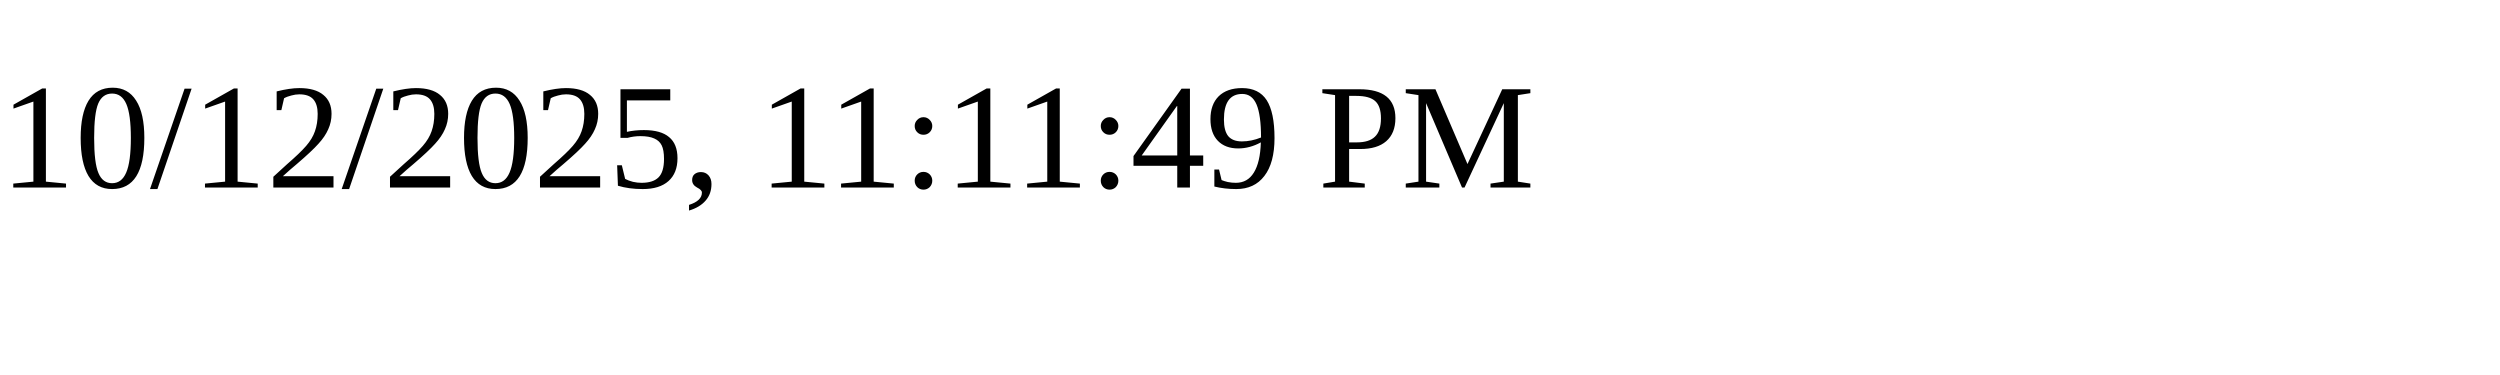
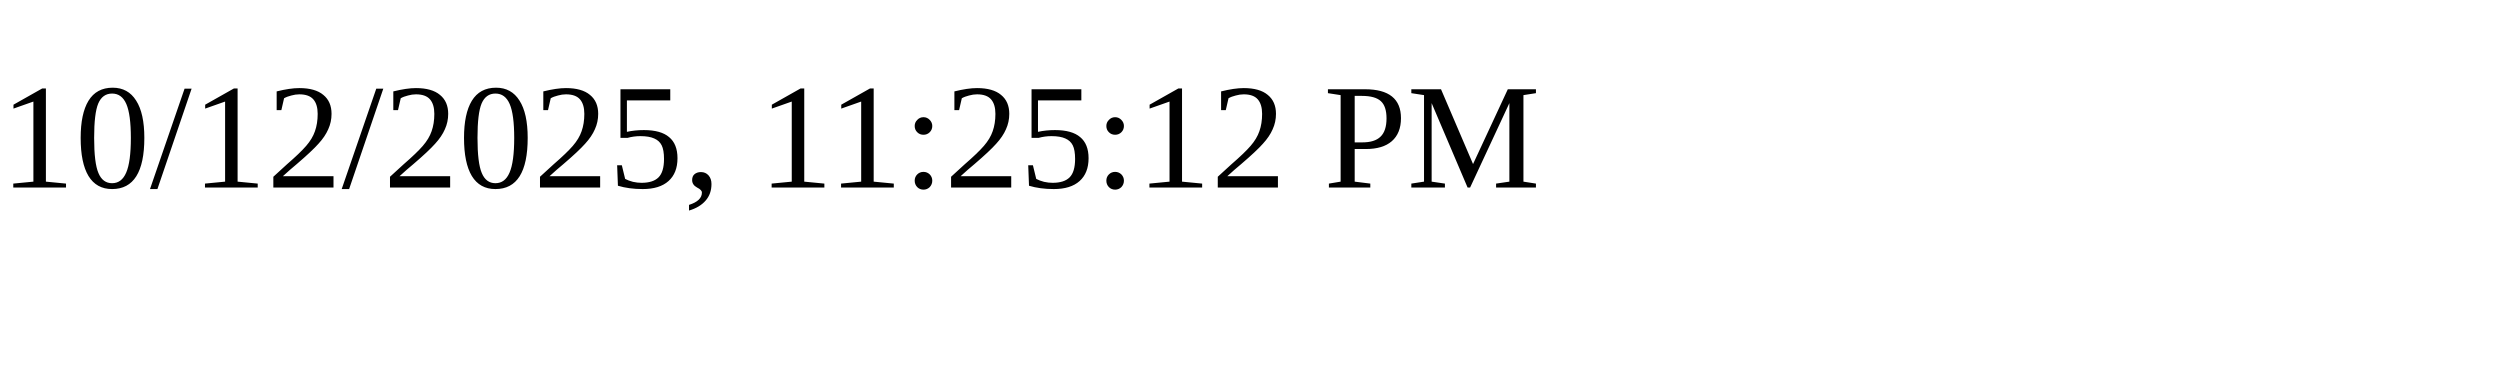
<svg xmlns="http://www.w3.org/2000/svg" height="30" width="200">
-   <text x="0" y="15">10/12/2025, 11:11:49 PM</text>
+   <text x="0" y="15">10/12/2025, 11:25:12 PM</text>
</svg>
